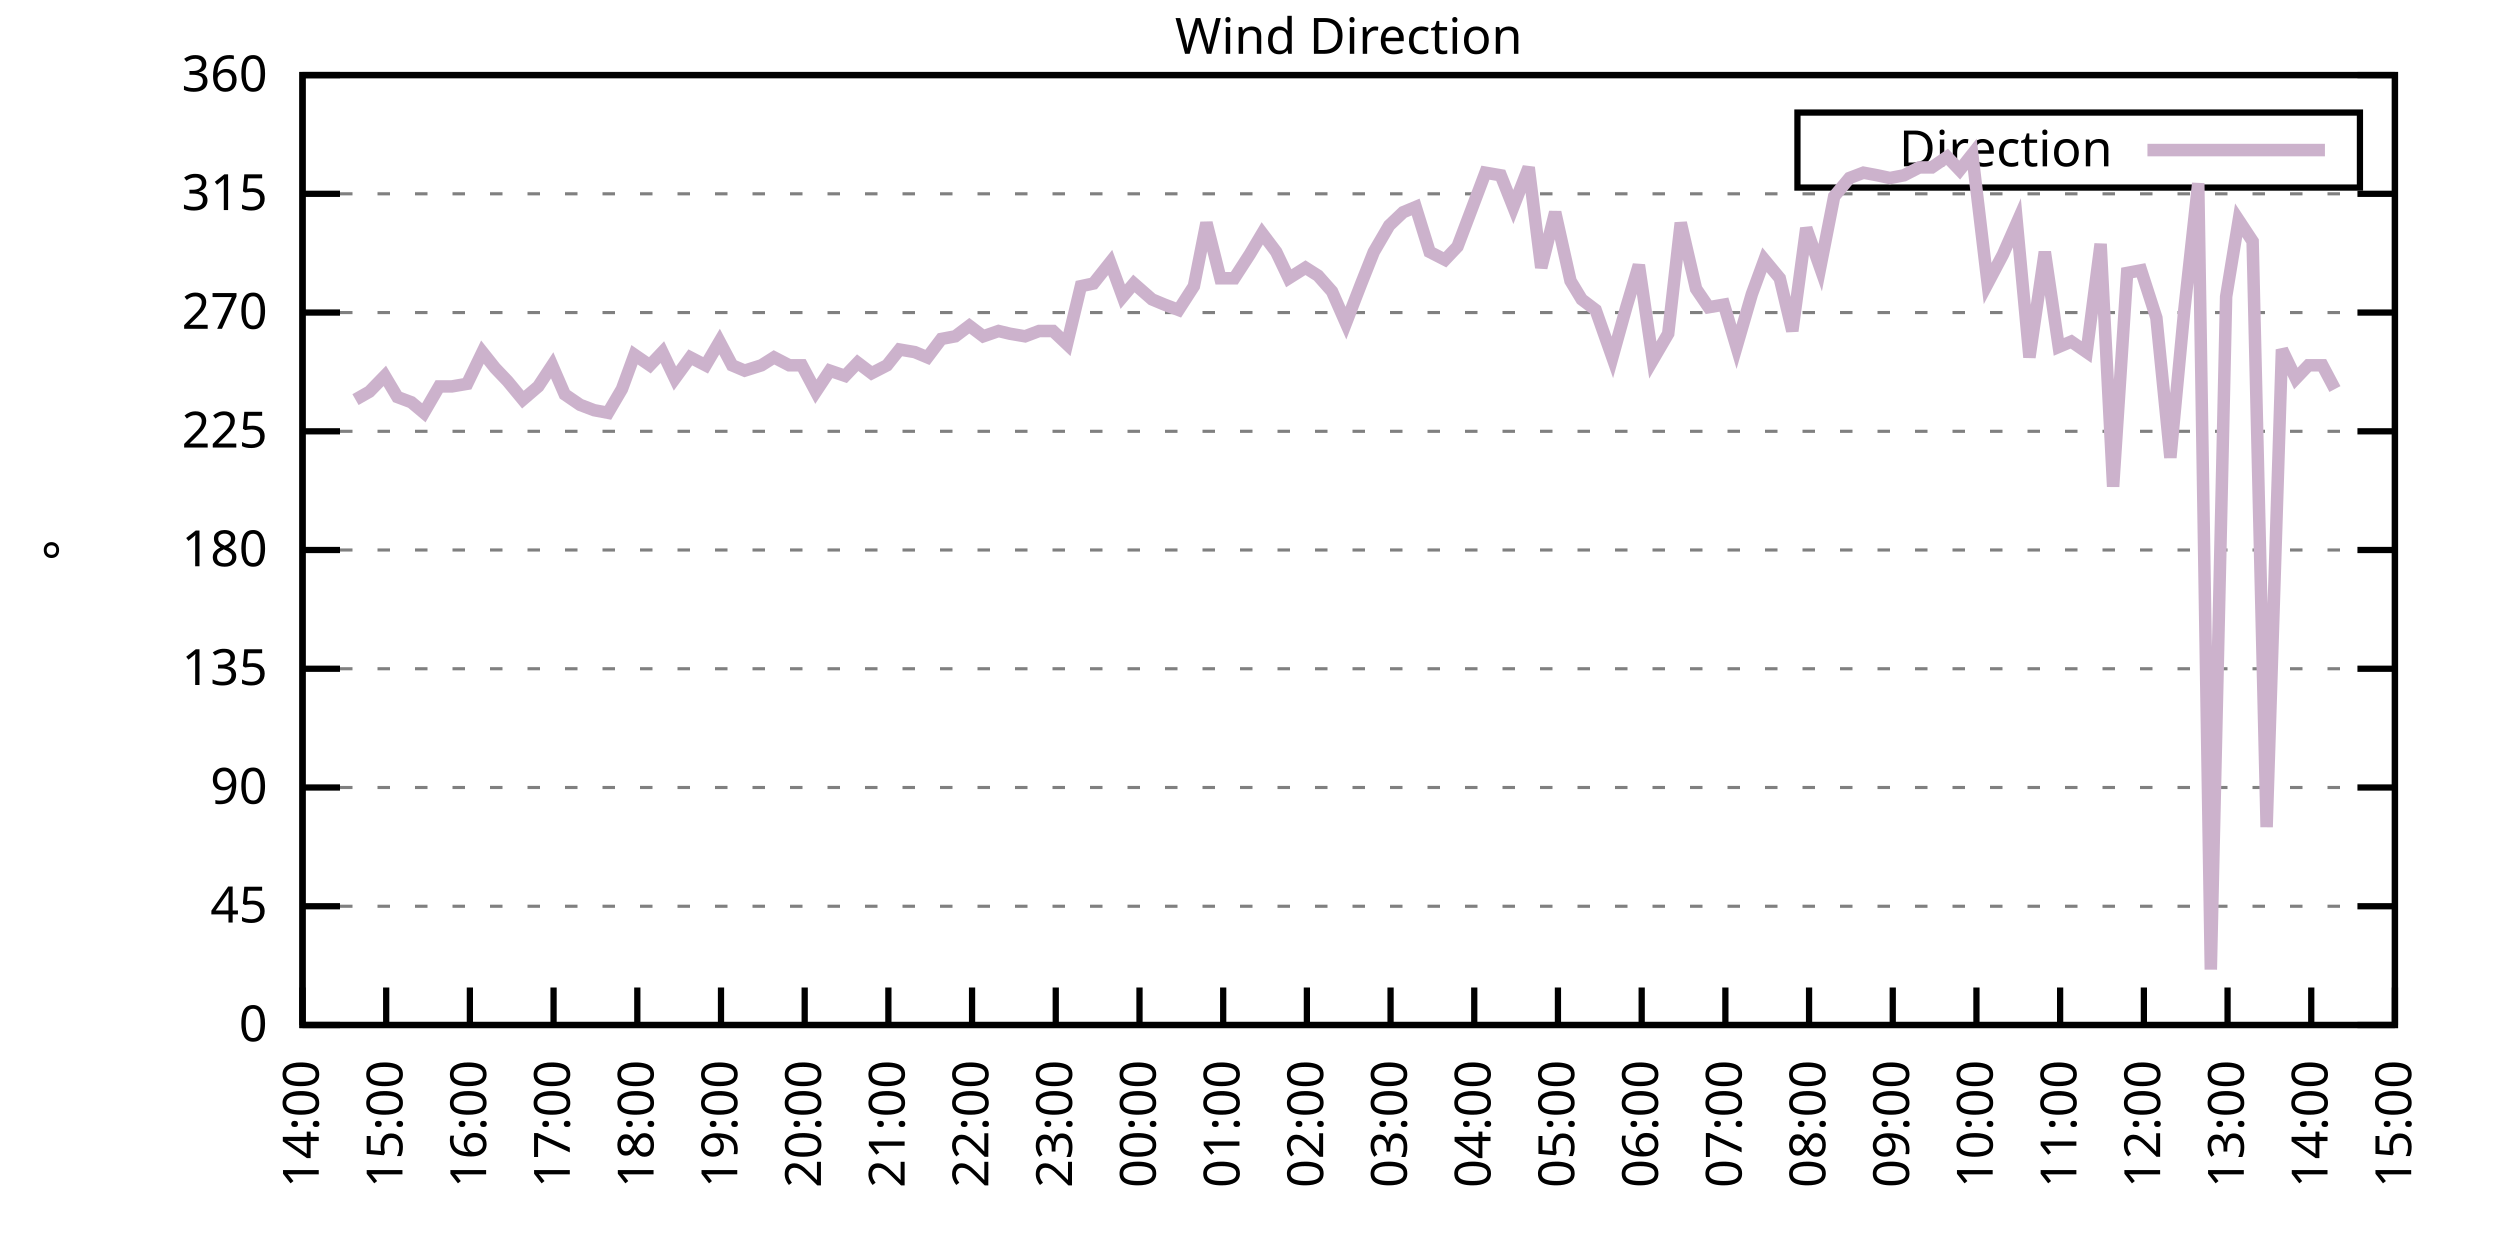
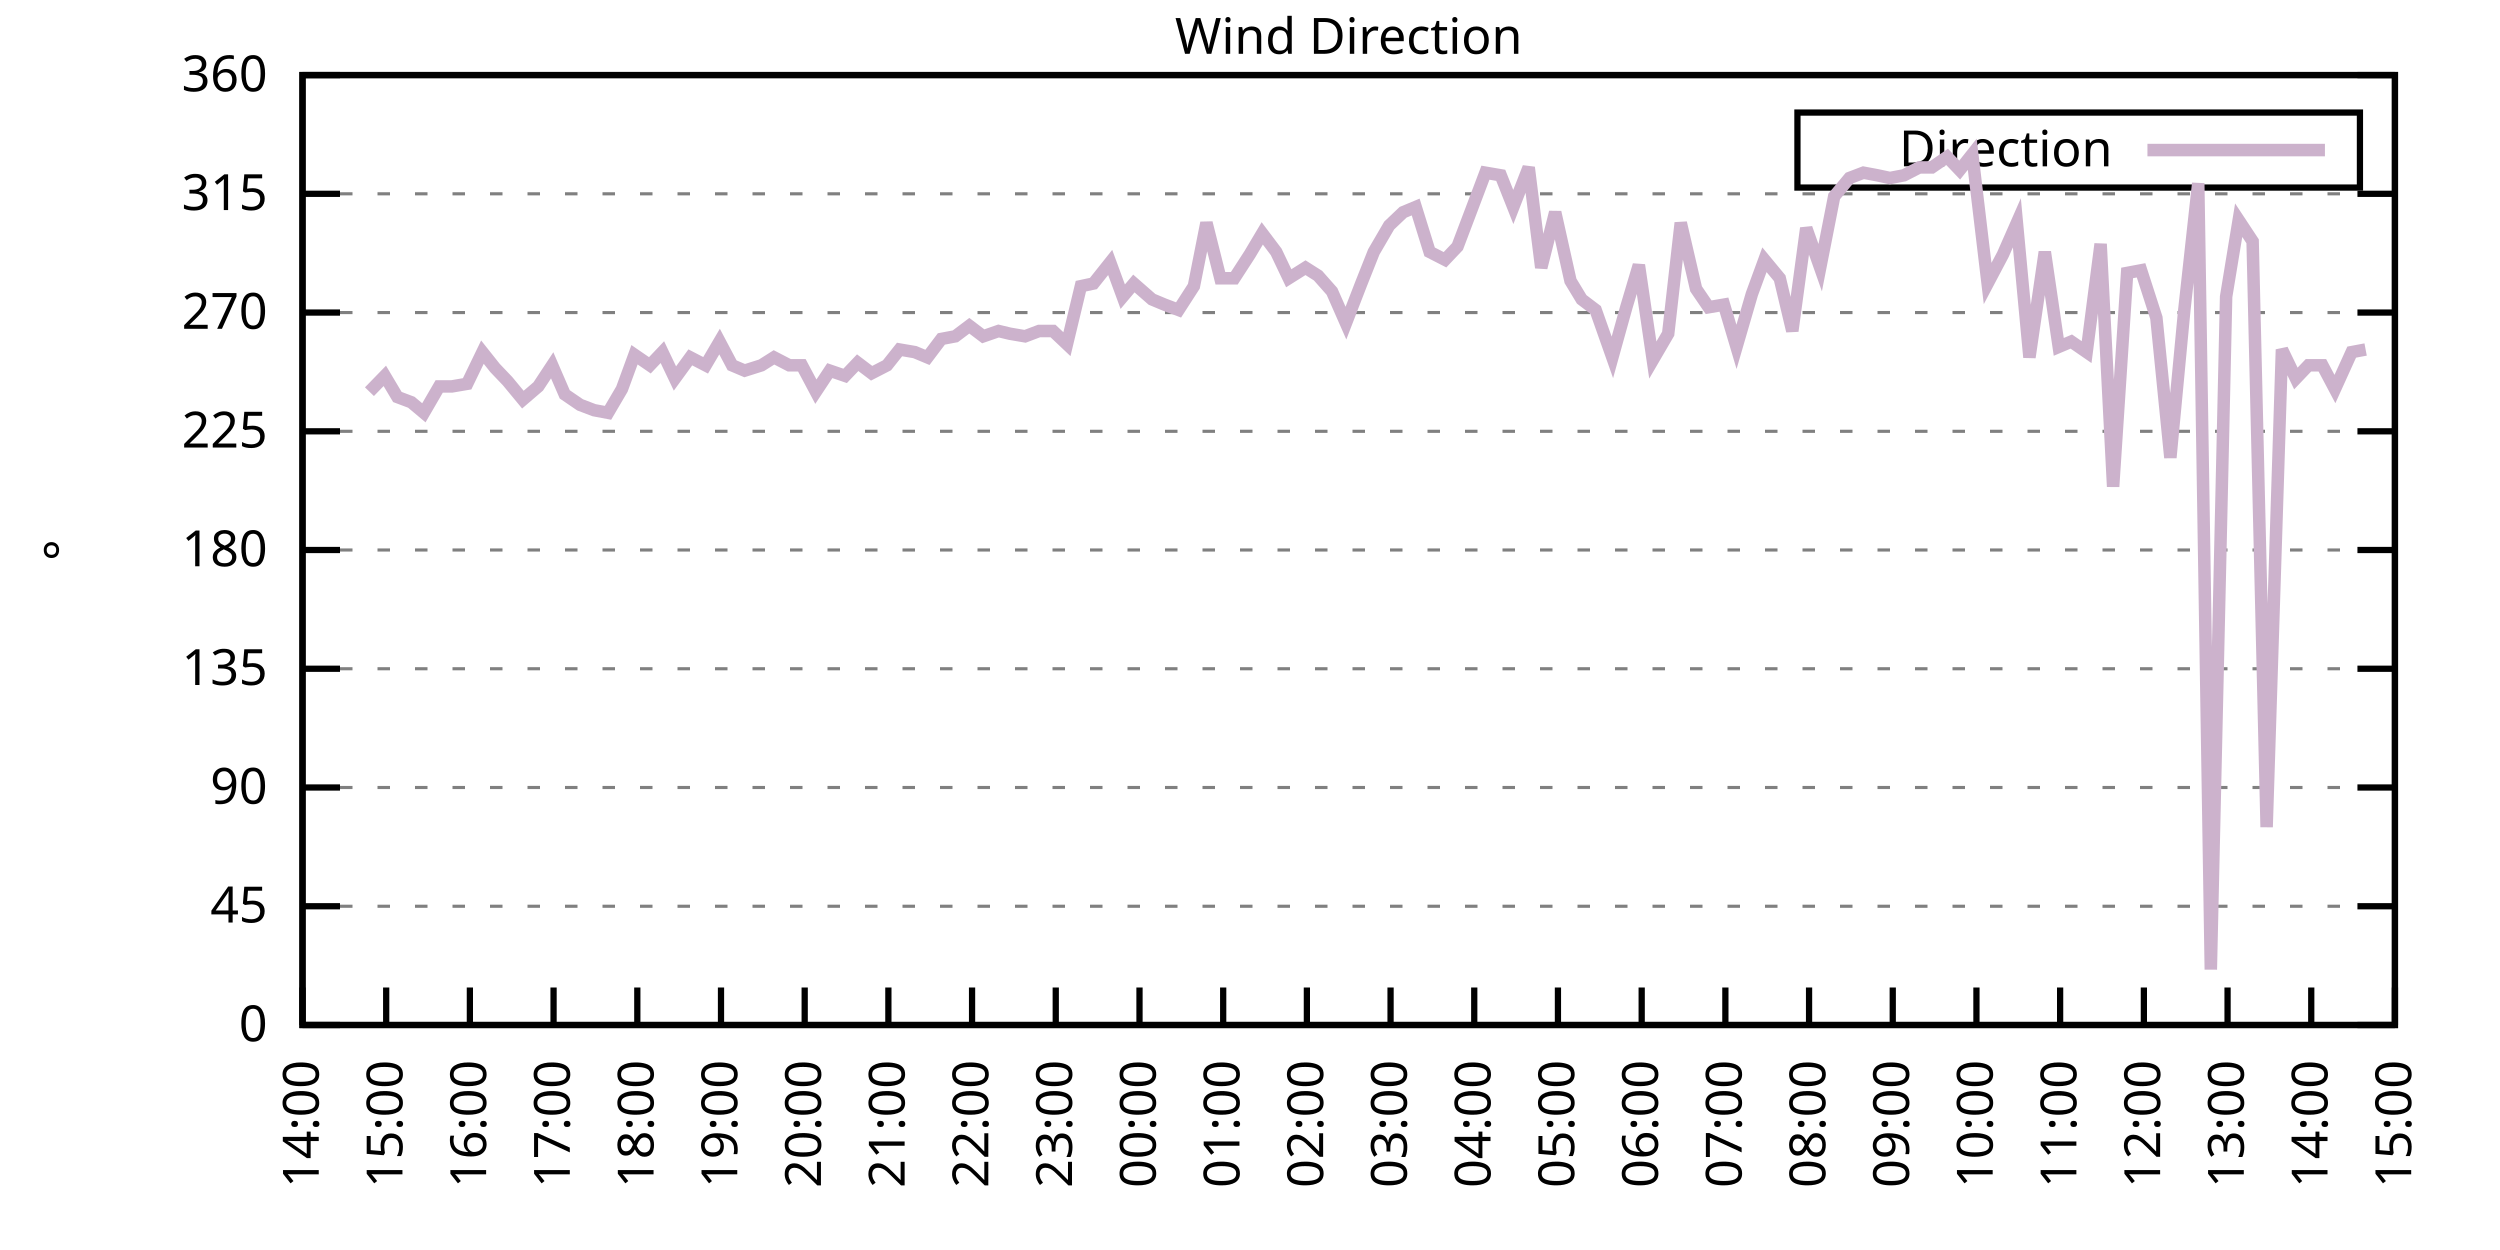
<svg xmlns="http://www.w3.org/2000/svg" xmlns:xlink="http://www.w3.org/1999/xlink" width="400" height="200" viewBox="0 0 400 200">
  <g id="gnuplot_canvas">
    <rect x="0" y="0" width="400" height="200" fill="none" />
    <defs>
      <circle id="gpDot" r="0.5" stroke-width="0.5" stroke="currentColor" />
      <path id="gpPt0" stroke-width="0.333" stroke="currentColor" d="M-1,0 h2 M0,-1 v2" />
      <path id="gpPt1" stroke-width="0.333" stroke="currentColor" d="M-1,-1 L1,1 M1,-1 L-1,1" />
      <path id="gpPt2" stroke-width="0.333" stroke="currentColor" d="M-1,0 L1,0 M0,-1 L0,1 M-1,-1 L1,1 M-1,1 L1,-1" />
      <rect id="gpPt3" stroke-width="0.333" stroke="currentColor" x="-1" y="-1" width="2" height="2" />
      <rect id="gpPt4" stroke-width="0.333" stroke="currentColor" fill="currentColor" x="-1" y="-1" width="2" height="2" />
      <circle id="gpPt5" stroke-width="0.333" stroke="currentColor" cx="0" cy="0" r="1" />
      <use xlink:href="#gpPt5" id="gpPt6" fill="currentColor" stroke="none" />
      <path id="gpPt7" stroke-width="0.333" stroke="currentColor" d="M0,-1.33 L-1.33,0.67 L1.33,0.67 z" />
      <use xlink:href="#gpPt7" id="gpPt8" fill="currentColor" stroke="none" />
      <use xlink:href="#gpPt7" id="gpPt9" stroke="currentColor" transform="rotate(180)" />
      <use xlink:href="#gpPt9" id="gpPt10" fill="currentColor" stroke="none" />
      <use xlink:href="#gpPt3" id="gpPt11" stroke="currentColor" transform="rotate(45)" />
      <use xlink:href="#gpPt11" id="gpPt12" fill="currentColor" stroke="none" />
      <path id="gpPt13" stroke-width="0.333" stroke="currentColor" d="M0,1.330 L1.265,0.411 L0.782,-1.067 L-0.782,-1.076 L-1.265,0.411 z" />
      <use xlink:href="#gpPt13" id="gpPt14" fill="currentColor" stroke="none" />
      <filter id="textbox" filterUnits="objectBoundingBox" x="0" y="0" height="1" width="1">
        <feFlood flood-color="white" flood-opacity="1" result="bgnd" />
        <feComposite in="SourceGraphic" in2="bgnd" operator="atop" />
      </filter>
      <filter id="greybox" filterUnits="objectBoundingBox" x="0" y="0" height="1" width="1">
        <feFlood flood-color="lightgrey" flood-opacity="1" result="grey" />
        <feComposite in="SourceGraphic" in2="grey" operator="atop" />
      </filter>
    </defs>
    <g fill="none" color="white" stroke="currentColor" stroke-width="1.00" stroke-linecap="butt" stroke-linejoin="miter">
</g>
    <g fill="none" color="black" stroke="currentColor" stroke-width="1.00" stroke-linecap="butt" stroke-linejoin="miter">
      <g stroke="none" shape-rendering="crispEdges">
        <polygon fill="rgb(255, 255, 255)" points="48.40,164.00 383.18,164.00 383.18,12.02 48.40,12.02 " />
      </g>
    </g>
    <g fill="none" color="black" stroke="currentColor" stroke-width="1.00" stroke-linecap="butt" stroke-linejoin="miter">
</g>
    <g fill="none" color="black" stroke="black" stroke-width="0.50" stroke-linecap="butt" stroke-linejoin="miter">
</g>
    <g fill="none" color="gray" stroke="currentColor" stroke-width="0.50" stroke-linecap="butt" stroke-linejoin="miter">
      <path stroke="gray" stroke-dasharray="2,4" class="gridline" d="M48.40,164.00 L383.19,164.00  " />
    </g>
    <g fill="none" color="gray" stroke="gray" stroke-width="1.00" stroke-linecap="butt" stroke-linejoin="miter">
</g>
    <g fill="none" color="black" stroke="currentColor" stroke-width="1.00" stroke-linecap="butt" stroke-linejoin="miter">
      <path stroke="black" d="M48.40,164.00 L54.40,164.00 M383.19,164.00 L377.19,164.00  " />
      <g transform="translate(42.80,166.60)" stroke="none" fill="black" font-family="Sans" font-size="8.00" text-anchor="end">
        <text>
          <tspan font-family="Sans"> 0</tspan>
        </text>
      </g>
    </g>
    <g fill="none" color="black" stroke="currentColor" stroke-width="1.00" stroke-linecap="butt" stroke-linejoin="miter">
</g>
    <g fill="none" color="black" stroke="black" stroke-width="0.50" stroke-linecap="butt" stroke-linejoin="miter">
</g>
    <g fill="none" color="gray" stroke="currentColor" stroke-width="0.50" stroke-linecap="butt" stroke-linejoin="miter">
      <path stroke="gray" stroke-dasharray="2,4" class="gridline" d="M48.40,145.00 L383.19,145.00  " />
    </g>
    <g fill="none" color="gray" stroke="gray" stroke-width="1.00" stroke-linecap="butt" stroke-linejoin="miter">
</g>
    <g fill="none" color="black" stroke="currentColor" stroke-width="1.00" stroke-linecap="butt" stroke-linejoin="miter">
      <path stroke="black" d="M48.40,145.00 L54.40,145.00 M383.19,145.00 L377.19,145.00  " />
      <g transform="translate(42.80,147.60)" stroke="none" fill="black" font-family="Sans" font-size="8.00" text-anchor="end">
        <text>
          <tspan font-family="Sans"> 45</tspan>
        </text>
      </g>
    </g>
    <g fill="none" color="black" stroke="currentColor" stroke-width="1.00" stroke-linecap="butt" stroke-linejoin="miter">
</g>
    <g fill="none" color="black" stroke="black" stroke-width="0.50" stroke-linecap="butt" stroke-linejoin="miter">
</g>
    <g fill="none" color="gray" stroke="currentColor" stroke-width="0.50" stroke-linecap="butt" stroke-linejoin="miter">
      <path stroke="gray" stroke-dasharray="2,4" class="gridline" d="M48.40,126.00 L383.19,126.00  " />
    </g>
    <g fill="none" color="gray" stroke="gray" stroke-width="1.00" stroke-linecap="butt" stroke-linejoin="miter">
</g>
    <g fill="none" color="black" stroke="currentColor" stroke-width="1.00" stroke-linecap="butt" stroke-linejoin="miter">
      <path stroke="black" d="M48.40,126.00 L54.40,126.00 M383.19,126.00 L377.19,126.00  " />
      <g transform="translate(42.80,128.60)" stroke="none" fill="black" font-family="Sans" font-size="8.00" text-anchor="end">
        <text>
          <tspan font-family="Sans"> 90</tspan>
        </text>
      </g>
    </g>
    <g fill="none" color="black" stroke="currentColor" stroke-width="1.00" stroke-linecap="butt" stroke-linejoin="miter">
</g>
    <g fill="none" color="black" stroke="black" stroke-width="0.50" stroke-linecap="butt" stroke-linejoin="miter">
</g>
    <g fill="none" color="gray" stroke="currentColor" stroke-width="0.50" stroke-linecap="butt" stroke-linejoin="miter">
      <path stroke="gray" stroke-dasharray="2,4" class="gridline" d="M48.40,107.00 L383.19,107.00  " />
    </g>
    <g fill="none" color="gray" stroke="gray" stroke-width="1.00" stroke-linecap="butt" stroke-linejoin="miter">
</g>
    <g fill="none" color="black" stroke="currentColor" stroke-width="1.00" stroke-linecap="butt" stroke-linejoin="miter">
      <path stroke="black" d="M48.40,107.00 L54.40,107.00 M383.19,107.00 L377.19,107.00  " />
      <g transform="translate(42.80,109.60)" stroke="none" fill="black" font-family="Sans" font-size="8.00" text-anchor="end">
        <text>
          <tspan font-family="Sans"> 135</tspan>
        </text>
      </g>
    </g>
    <g fill="none" color="black" stroke="currentColor" stroke-width="1.00" stroke-linecap="butt" stroke-linejoin="miter">
</g>
    <g fill="none" color="black" stroke="black" stroke-width="0.50" stroke-linecap="butt" stroke-linejoin="miter">
</g>
    <g fill="none" color="gray" stroke="currentColor" stroke-width="0.50" stroke-linecap="butt" stroke-linejoin="miter">
      <path stroke="gray" stroke-dasharray="2,4" class="gridline" d="M48.40,88.00 L383.19,88.00  " />
    </g>
    <g fill="none" color="gray" stroke="gray" stroke-width="1.00" stroke-linecap="butt" stroke-linejoin="miter">
</g>
    <g fill="none" color="black" stroke="currentColor" stroke-width="1.00" stroke-linecap="butt" stroke-linejoin="miter">
      <path stroke="black" d="M48.40,88.00 L54.40,88.00 M383.19,88.00 L377.19,88.00  " />
      <g transform="translate(42.80,90.60)" stroke="none" fill="black" font-family="Sans" font-size="8.00" text-anchor="end">
        <text>
          <tspan font-family="Sans"> 180</tspan>
        </text>
      </g>
    </g>
    <g fill="none" color="black" stroke="currentColor" stroke-width="1.00" stroke-linecap="butt" stroke-linejoin="miter">
</g>
    <g fill="none" color="black" stroke="black" stroke-width="0.50" stroke-linecap="butt" stroke-linejoin="miter">
</g>
    <g fill="none" color="gray" stroke="currentColor" stroke-width="0.50" stroke-linecap="butt" stroke-linejoin="miter">
      <path stroke="gray" stroke-dasharray="2,4" class="gridline" d="M48.40,69.01 L383.19,69.01  " />
    </g>
    <g fill="none" color="gray" stroke="gray" stroke-width="1.00" stroke-linecap="butt" stroke-linejoin="miter">
</g>
    <g fill="none" color="black" stroke="currentColor" stroke-width="1.00" stroke-linecap="butt" stroke-linejoin="miter">
      <path stroke="black" d="M48.40,69.01 L54.40,69.01 M383.19,69.01 L377.19,69.01  " />
      <g transform="translate(42.80,71.61)" stroke="none" fill="black" font-family="Sans" font-size="8.00" text-anchor="end">
        <text>
          <tspan font-family="Sans"> 225</tspan>
        </text>
      </g>
    </g>
    <g fill="none" color="black" stroke="currentColor" stroke-width="1.00" stroke-linecap="butt" stroke-linejoin="miter">
</g>
    <g fill="none" color="black" stroke="black" stroke-width="0.50" stroke-linecap="butt" stroke-linejoin="miter">
</g>
    <g fill="none" color="gray" stroke="currentColor" stroke-width="0.50" stroke-linecap="butt" stroke-linejoin="miter">
      <path stroke="gray" stroke-dasharray="2,4" class="gridline" d="M48.40,50.01 L383.19,50.01  " />
    </g>
    <g fill="none" color="gray" stroke="gray" stroke-width="1.00" stroke-linecap="butt" stroke-linejoin="miter">
</g>
    <g fill="none" color="black" stroke="currentColor" stroke-width="1.00" stroke-linecap="butt" stroke-linejoin="miter">
      <path stroke="black" d="M48.40,50.01 L54.40,50.01 M383.19,50.01 L377.19,50.01  " />
      <g transform="translate(42.80,52.61)" stroke="none" fill="black" font-family="Sans" font-size="8.00" text-anchor="end">
        <text>
          <tspan font-family="Sans"> 270</tspan>
        </text>
      </g>
    </g>
    <g fill="none" color="black" stroke="currentColor" stroke-width="1.00" stroke-linecap="butt" stroke-linejoin="miter">
</g>
    <g fill="none" color="black" stroke="black" stroke-width="0.50" stroke-linecap="butt" stroke-linejoin="miter">
</g>
    <g fill="none" color="gray" stroke="currentColor" stroke-width="0.50" stroke-linecap="butt" stroke-linejoin="miter">
      <path stroke="gray" stroke-dasharray="2,4" class="gridline" d="M48.40,31.01 L383.19,31.01  " />
    </g>
    <g fill="none" color="gray" stroke="gray" stroke-width="1.00" stroke-linecap="butt" stroke-linejoin="miter">
</g>
    <g fill="none" color="black" stroke="currentColor" stroke-width="1.00" stroke-linecap="butt" stroke-linejoin="miter">
      <path stroke="black" d="M48.40,31.01 L54.40,31.01 M383.19,31.01 L377.19,31.01  " />
      <g transform="translate(42.80,33.61)" stroke="none" fill="black" font-family="Sans" font-size="8.00" text-anchor="end">
        <text>
          <tspan font-family="Sans"> 315</tspan>
        </text>
      </g>
    </g>
    <g fill="none" color="black" stroke="currentColor" stroke-width="1.00" stroke-linecap="butt" stroke-linejoin="miter">
</g>
    <g fill="none" color="black" stroke="black" stroke-width="0.50" stroke-linecap="butt" stroke-linejoin="miter">
</g>
    <g fill="none" color="gray" stroke="currentColor" stroke-width="0.50" stroke-linecap="butt" stroke-linejoin="miter">
      <path stroke="gray" stroke-dasharray="2,4" class="gridline" d="M48.40,12.01 L383.19,12.01  " />
    </g>
    <g fill="none" color="gray" stroke="gray" stroke-width="1.00" stroke-linecap="butt" stroke-linejoin="miter">
</g>
    <g fill="none" color="black" stroke="currentColor" stroke-width="1.00" stroke-linecap="butt" stroke-linejoin="miter">
      <path stroke="black" d="M48.40,12.01 L54.40,12.01 M383.19,12.01 L377.19,12.01  " />
      <g transform="translate(42.80,14.61)" stroke="none" fill="black" font-family="Sans" font-size="8.00" text-anchor="end">
        <text>
          <tspan font-family="Sans"> 360</tspan>
        </text>
      </g>
    </g>
    <g fill="none" color="black" stroke="currentColor" stroke-width="1.00" stroke-linecap="butt" stroke-linejoin="miter">
      <path stroke="black" d="M48.40,164.00 L48.40,158.00  " />
      <g transform="translate(51.00,169.60) rotate(270.00)" stroke="none" fill="black" font-family="Sans" font-size="8.00" text-anchor="end">
        <text>
          <tspan font-family="Sans">14:00</tspan>
        </text>
      </g>
    </g>
    <g fill="none" color="black" stroke="currentColor" stroke-width="1.00" stroke-linecap="butt" stroke-linejoin="miter">
      <path stroke="black" d="M61.79,164.00 L61.79,158.00  " />
      <g transform="translate(64.39,169.60) rotate(270.00)" stroke="none" fill="black" font-family="Sans" font-size="8.00" text-anchor="end">
        <text>
          <tspan font-family="Sans">15:00</tspan>
        </text>
      </g>
    </g>
    <g fill="none" color="black" stroke="currentColor" stroke-width="1.00" stroke-linecap="butt" stroke-linejoin="miter">
      <path stroke="black" d="M75.18,164.00 L75.18,158.00  " />
      <g transform="translate(77.78,169.60) rotate(270.00)" stroke="none" fill="black" font-family="Sans" font-size="8.00" text-anchor="end">
        <text>
          <tspan font-family="Sans">16:00</tspan>
        </text>
      </g>
    </g>
    <g fill="none" color="black" stroke="currentColor" stroke-width="1.00" stroke-linecap="butt" stroke-linejoin="miter">
      <path stroke="black" d="M88.57,164.00 L88.57,158.00  " />
      <g transform="translate(91.17,169.60) rotate(270.00)" stroke="none" fill="black" font-family="Sans" font-size="8.00" text-anchor="end">
        <text>
          <tspan font-family="Sans">17:00</tspan>
        </text>
      </g>
    </g>
    <g fill="none" color="black" stroke="currentColor" stroke-width="1.00" stroke-linecap="butt" stroke-linejoin="miter">
      <path stroke="black" d="M101.97,164.00 L101.97,158.00  " />
      <g transform="translate(104.57,169.60) rotate(270.00)" stroke="none" fill="black" font-family="Sans" font-size="8.00" text-anchor="end">
        <text>
          <tspan font-family="Sans">18:00</tspan>
        </text>
      </g>
    </g>
    <g fill="none" color="black" stroke="currentColor" stroke-width="1.00" stroke-linecap="butt" stroke-linejoin="miter">
      <path stroke="black" d="M115.36,164.00 L115.36,158.00  " />
      <g transform="translate(117.96,169.60) rotate(270.00)" stroke="none" fill="black" font-family="Sans" font-size="8.00" text-anchor="end">
        <text>
          <tspan font-family="Sans">19:00</tspan>
        </text>
      </g>
    </g>
    <g fill="none" color="black" stroke="currentColor" stroke-width="1.00" stroke-linecap="butt" stroke-linejoin="miter">
      <path stroke="black" d="M128.75,164.00 L128.75,158.00  " />
      <g transform="translate(131.35,169.60) rotate(270.00)" stroke="none" fill="black" font-family="Sans" font-size="8.00" text-anchor="end">
        <text>
          <tspan font-family="Sans">20:00</tspan>
        </text>
      </g>
    </g>
    <g fill="none" color="black" stroke="currentColor" stroke-width="1.00" stroke-linecap="butt" stroke-linejoin="miter">
      <path stroke="black" d="M142.14,164.00 L142.14,158.00  " />
      <g transform="translate(144.74,169.60) rotate(270.00)" stroke="none" fill="black" font-family="Sans" font-size="8.00" text-anchor="end">
        <text>
          <tspan font-family="Sans">21:00</tspan>
        </text>
      </g>
    </g>
    <g fill="none" color="black" stroke="currentColor" stroke-width="1.00" stroke-linecap="butt" stroke-linejoin="miter">
      <path stroke="black" d="M155.53,164.00 L155.53,158.00  " />
      <g transform="translate(158.13,169.60) rotate(270.00)" stroke="none" fill="black" font-family="Sans" font-size="8.00" text-anchor="end">
        <text>
          <tspan font-family="Sans">22:00</tspan>
        </text>
      </g>
    </g>
    <g fill="none" color="black" stroke="currentColor" stroke-width="1.00" stroke-linecap="butt" stroke-linejoin="miter">
      <path stroke="black" d="M168.92,164.00 L168.92,158.00  " />
      <g transform="translate(171.52,169.60) rotate(270.00)" stroke="none" fill="black" font-family="Sans" font-size="8.00" text-anchor="end">
        <text>
          <tspan font-family="Sans">23:00</tspan>
        </text>
      </g>
    </g>
    <g fill="none" color="black" stroke="currentColor" stroke-width="1.00" stroke-linecap="butt" stroke-linejoin="miter">
      <path stroke="black" d="M182.32,164.00 L182.32,158.00  " />
      <g transform="translate(184.92,169.60) rotate(270.00)" stroke="none" fill="black" font-family="Sans" font-size="8.00" text-anchor="end">
        <text>
          <tspan font-family="Sans">00:00</tspan>
        </text>
      </g>
    </g>
    <g fill="none" color="black" stroke="currentColor" stroke-width="1.00" stroke-linecap="butt" stroke-linejoin="miter">
      <path stroke="black" d="M195.71,164.00 L195.71,158.00  " />
      <g transform="translate(198.31,169.60) rotate(270.00)" stroke="none" fill="black" font-family="Sans" font-size="8.00" text-anchor="end">
        <text>
          <tspan font-family="Sans">01:00</tspan>
        </text>
      </g>
    </g>
    <g fill="none" color="black" stroke="currentColor" stroke-width="1.00" stroke-linecap="butt" stroke-linejoin="miter">
      <path stroke="black" d="M209.10,164.00 L209.10,158.00  " />
      <g transform="translate(211.70,169.60) rotate(270.00)" stroke="none" fill="black" font-family="Sans" font-size="8.00" text-anchor="end">
        <text>
          <tspan font-family="Sans">02:00</tspan>
        </text>
      </g>
    </g>
    <g fill="none" color="black" stroke="currentColor" stroke-width="1.00" stroke-linecap="butt" stroke-linejoin="miter">
      <path stroke="black" d="M222.49,164.00 L222.49,158.00  " />
      <g transform="translate(225.09,169.60) rotate(270.00)" stroke="none" fill="black" font-family="Sans" font-size="8.00" text-anchor="end">
        <text>
          <tspan font-family="Sans">03:00</tspan>
        </text>
      </g>
    </g>
    <g fill="none" color="black" stroke="currentColor" stroke-width="1.00" stroke-linecap="butt" stroke-linejoin="miter">
      <path stroke="black" d="M235.88,164.00 L235.88,158.00  " />
      <g transform="translate(238.48,169.60) rotate(270.00)" stroke="none" fill="black" font-family="Sans" font-size="8.00" text-anchor="end">
        <text>
          <tspan font-family="Sans">04:00</tspan>
        </text>
      </g>
    </g>
    <g fill="none" color="black" stroke="currentColor" stroke-width="1.00" stroke-linecap="butt" stroke-linejoin="miter">
      <path stroke="black" d="M249.27,164.00 L249.27,158.00  " />
      <g transform="translate(251.87,169.60) rotate(270.00)" stroke="none" fill="black" font-family="Sans" font-size="8.00" text-anchor="end">
        <text>
          <tspan font-family="Sans">05:00</tspan>
        </text>
      </g>
    </g>
    <g fill="none" color="black" stroke="currentColor" stroke-width="1.00" stroke-linecap="butt" stroke-linejoin="miter">
      <path stroke="black" d="M262.67,164.00 L262.67,158.00  " />
      <g transform="translate(265.27,169.60) rotate(270.00)" stroke="none" fill="black" font-family="Sans" font-size="8.00" text-anchor="end">
        <text>
          <tspan font-family="Sans">06:00</tspan>
        </text>
      </g>
    </g>
    <g fill="none" color="black" stroke="currentColor" stroke-width="1.00" stroke-linecap="butt" stroke-linejoin="miter">
      <path stroke="black" d="M276.06,164.00 L276.06,158.00  " />
      <g transform="translate(278.66,169.60) rotate(270.00)" stroke="none" fill="black" font-family="Sans" font-size="8.00" text-anchor="end">
        <text>
          <tspan font-family="Sans">07:00</tspan>
        </text>
      </g>
    </g>
    <g fill="none" color="black" stroke="currentColor" stroke-width="1.00" stroke-linecap="butt" stroke-linejoin="miter">
      <path stroke="black" d="M289.45,164.00 L289.45,158.00  " />
      <g transform="translate(292.05,169.60) rotate(270.00)" stroke="none" fill="black" font-family="Sans" font-size="8.00" text-anchor="end">
        <text>
          <tspan font-family="Sans">08:00</tspan>
        </text>
      </g>
    </g>
    <g fill="none" color="black" stroke="currentColor" stroke-width="1.00" stroke-linecap="butt" stroke-linejoin="miter">
      <path stroke="black" d="M302.84,164.00 L302.84,158.00  " />
      <g transform="translate(305.44,169.60) rotate(270.00)" stroke="none" fill="black" font-family="Sans" font-size="8.00" text-anchor="end">
        <text>
          <tspan font-family="Sans">09:00</tspan>
        </text>
      </g>
    </g>
    <g fill="none" color="black" stroke="currentColor" stroke-width="1.00" stroke-linecap="butt" stroke-linejoin="miter">
      <path stroke="black" d="M316.23,164.00 L316.23,158.00  " />
      <g transform="translate(318.83,169.60) rotate(270.00)" stroke="none" fill="black" font-family="Sans" font-size="8.00" text-anchor="end">
        <text>
          <tspan font-family="Sans">10:00</tspan>
        </text>
      </g>
    </g>
    <g fill="none" color="black" stroke="currentColor" stroke-width="1.00" stroke-linecap="butt" stroke-linejoin="miter">
      <path stroke="black" d="M329.62,164.00 L329.62,158.00  " />
      <g transform="translate(332.22,169.60) rotate(270.00)" stroke="none" fill="black" font-family="Sans" font-size="8.00" text-anchor="end">
        <text>
          <tspan font-family="Sans">11:00</tspan>
        </text>
      </g>
    </g>
    <g fill="none" color="black" stroke="currentColor" stroke-width="1.00" stroke-linecap="butt" stroke-linejoin="miter">
      <path stroke="black" d="M343.02,164.00 L343.02,158.00  " />
      <g transform="translate(345.62,169.60) rotate(270.00)" stroke="none" fill="black" font-family="Sans" font-size="8.00" text-anchor="end">
        <text>
          <tspan font-family="Sans">12:00</tspan>
        </text>
      </g>
    </g>
    <g fill="none" color="black" stroke="currentColor" stroke-width="1.00" stroke-linecap="butt" stroke-linejoin="miter">
      <path stroke="black" d="M356.41,164.00 L356.41,158.00  " />
      <g transform="translate(359.01,169.60) rotate(270.00)" stroke="none" fill="black" font-family="Sans" font-size="8.00" text-anchor="end">
        <text>
          <tspan font-family="Sans">13:00</tspan>
        </text>
      </g>
    </g>
    <g fill="none" color="black" stroke="currentColor" stroke-width="1.00" stroke-linecap="butt" stroke-linejoin="miter">
      <path stroke="black" d="M369.80,164.00 L369.80,158.00  " />
      <g transform="translate(372.40,169.60) rotate(270.00)" stroke="none" fill="black" font-family="Sans" font-size="8.00" text-anchor="end">
        <text>
          <tspan font-family="Sans">14:00</tspan>
        </text>
      </g>
    </g>
    <g fill="none" color="black" stroke="currentColor" stroke-width="1.00" stroke-linecap="butt" stroke-linejoin="miter">
      <path stroke="black" d="M383.19,164.00 L383.19,158.00  " />
      <g transform="translate(385.79,169.60) rotate(270.00)" stroke="none" fill="black" font-family="Sans" font-size="8.00" text-anchor="end">
        <text>
          <tspan font-family="Sans">15:00</tspan>
        </text>
      </g>
    </g>
    <g fill="none" color="black" stroke="currentColor" stroke-width="1.00" stroke-linecap="butt" stroke-linejoin="miter">
</g>
    <g fill="none" color="black" stroke="currentColor" stroke-width="1.00" stroke-linecap="butt" stroke-linejoin="miter">
      <path stroke="black" d="M48.40,12.01 L48.40,164.00 L383.19,164.00 L383.19,12.01 L48.40,12.01 Z  " />
    </g>
    <g fill="none" color="black" stroke="currentColor" stroke-width="1.00" stroke-linecap="butt" stroke-linejoin="miter">
</g>
    <g fill="none" color="black" stroke="currentColor" stroke-width="1.00" stroke-linecap="butt" stroke-linejoin="miter">
      <path stroke="black" d="M287.59,30.01 L287.59,18.01 L377.59,18.01 L377.59,30.01 L287.59,30.01 Z  " />
    </g>
    <g id="Wind_direction_plot_1">
      <g fill="none" color="white" stroke="black" stroke-width="2.00" stroke-linecap="butt" stroke-linejoin="miter">
</g>
      <g fill="none" color="black" stroke="currentColor" stroke-width="2.00" stroke-linecap="butt" stroke-linejoin="miter">
        <g transform="translate(337.99,26.61)" stroke="none" fill="black" font-family="Sans" font-size="8.00" text-anchor="end">
          <text>
            <tspan font-family="Sans">Direction</tspan>
          </text>
        </g>
      </g>
      <g fill="none" color="black" stroke="currentColor" stroke-width="2.00" stroke-linecap="butt" stroke-linejoin="miter">
-         <path stroke="rgb(204, 178, 204)" d="M343.59,24.01 L371.99,24.01 M56.88,63.94 L59.11,62.67 L61.57,60.14 L63.58,63.52 L65.81,64.36 L67.82,66.05   L70.27,61.83 L72.28,61.83 L74.74,61.41 L77.19,56.34 L79.20,58.87 L81.21,60.98 L83.66,63.94 L86.12,61.83   L88.35,58.45 L90.36,63.10 L92.82,64.78 L95.05,65.63 L97.28,66.05 L99.51,62.25 L101.52,56.76 L103.98,58.45   L105.98,56.34 L107.99,60.56 L110.45,57.18 L112.90,58.45 L115.13,54.65 L117.14,58.45 L119.15,59.30 L121.83,58.45   L123.84,57.18 L126.29,58.45 L128.30,58.45 L130.54,62.67 L132.77,59.30 L135.22,60.14 L137.23,58.03 L139.46,59.72   L141.92,58.45 L143.93,55.92 L146.38,56.34 L148.39,57.18 L150.62,54.23 L152.85,53.81 L155.09,52.12 L157.32,53.81   L159.77,52.96 L161.56,53.39 L164.01,53.81 L166.25,52.96 L168.48,52.96 L170.71,55.07 L172.94,45.79 L174.95,45.36   L177.63,41.99 L179.64,47.47 L181.42,45.36 L184.32,47.90 L186.33,48.74 L188.57,49.59 L191.02,45.79 L193.03,35.65   L195.26,44.52 L197.49,44.52 L199.95,40.72 L201.96,37.34 L204.19,40.30 L206.20,44.52 L208.88,42.83 L210.88,44.10   L213.12,46.63 L215.35,51.70 L217.80,45.36 L219.81,40.30 L222.27,36.08 L224.50,33.96 L226.51,33.12 L228.74,40.30   L231.20,41.56 L233.20,39.45 L235.44,33.54 L237.67,27.63 L240.12,28.05 L242.13,33.12 L244.59,26.79 L246.60,42.83   L248.83,33.96 L251.28,44.94 L253.07,47.90 L255.30,49.59 L257.98,57.18 L260.21,49.16 L262.22,42.41 L264.45,57.61   L266.91,53.39 L268.92,35.65 L271.37,46.21 L273.38,49.16 L275.83,48.74 L277.84,55.50 L280.30,47.05 L282.31,41.56   L284.76,44.52 L286.77,52.96 L289.00,36.50 L291.23,42.83 L293.47,31.43 L295.92,28.48 L298.15,27.63 L300.39,28.05   L302.39,28.48 L304.63,28.05 L307.08,26.79 L309.09,26.79 L311.54,25.10 L313.55,27.21 L315.56,24.68 L318.02,45.36   L320.47,40.72 L322.70,35.65 L324.71,57.18 L327.17,40.30 L329.40,55.50 L331.41,54.65 L333.86,56.34 L336.10,39.03   L338.10,77.87 L340.34,43.67 L342.57,43.25 L345.02,50.85 L347.26,73.23 L349.49,49.59 L351.72,29.32 L353.73,155.13   L356.18,47.47 L358.19,35.23 L360.42,38.61 L362.66,132.34 L365.11,55.92 L367.34,60.56 L369.35,58.45 L371.58,58.45   L373.59,62.25  " />
+         <path stroke="rgb(204, 178, 204)" d="M343.59,24.01 L371.99,24.01 M59.11,62.67 L61.57,60.14 L63.58,63.52 L65.81,64.36 L67.82,66.05 L70.27,61.83   L72.28,61.83 L74.74,61.41 L77.19,56.34 L79.20,58.87 L81.21,60.98 L83.66,63.94 L86.12,61.83 L88.35,58.45   L90.36,63.10 L92.82,64.78 L95.05,65.63 L97.28,66.05 L99.51,62.25 L101.52,56.76 L103.98,58.45 L105.98,56.34   L107.99,60.56 L110.45,57.18 L112.90,58.45 L115.13,54.65 L117.14,58.45 L119.15,59.30 L121.83,58.45 L123.84,57.18   L126.29,58.45 L128.30,58.45 L130.54,62.67 L132.77,59.30 L135.22,60.14 L137.23,58.03 L139.46,59.72 L141.92,58.45   L143.93,55.92 L146.38,56.34 L148.39,57.18 L150.62,54.23 L152.85,53.81 L155.09,52.12 L157.32,53.81 L159.77,52.96   L161.56,53.39 L164.01,53.81 L166.25,52.96 L168.48,52.96 L170.71,55.07 L172.94,45.79 L174.95,45.36 L177.63,41.99   L179.64,47.47 L181.42,45.36 L184.32,47.90 L186.33,48.74 L188.57,49.59 L191.02,45.79 L193.03,35.65 L195.26,44.52   L197.49,44.52 L199.95,40.72 L201.96,37.34 L204.19,40.30 L206.20,44.52 L208.88,42.83 L210.88,44.10 L213.12,46.63   L215.35,51.70 L217.80,45.36 L219.81,40.30 L222.27,36.08 L224.50,33.96 L226.51,33.12 L228.74,40.30 L231.20,41.56   L233.20,39.45 L235.44,33.54 L237.67,27.63 L240.12,28.05 L242.13,33.12 L244.59,26.79 L246.60,42.83 L248.83,33.96   L251.28,44.94 L253.07,47.90 L255.30,49.59 L257.98,57.18 L260.21,49.16 L262.22,42.41 L264.45,57.61 L266.91,53.39   L268.92,35.65 L271.37,46.21 L273.38,49.16 L275.83,48.74 L277.84,55.50 L280.30,47.05 L282.31,41.56 L284.76,44.52   L286.77,52.96 L289.00,36.50 L291.23,42.83 L293.47,31.43 L295.92,28.48 L298.15,27.63 L300.39,28.05 L302.39,28.48   L304.63,28.05 L307.08,26.79 L309.09,26.79 L311.54,25.10 L313.55,27.21 L315.56,24.68 L318.02,45.36 L320.47,40.72   L322.70,35.65 L324.71,57.18 L327.17,40.30 L329.40,55.50 L331.41,54.65 L333.86,56.34 L336.10,39.03 L338.10,77.87   L340.34,43.67 L342.57,43.25 L345.02,50.85 L347.26,73.23 L349.49,49.59 L351.72,29.32 L353.73,155.13 L356.18,47.47   L358.19,35.23 L360.42,38.61 L362.66,132.34 L365.11,55.92 L367.34,60.56 L369.35,58.45 L371.58,58.45 L373.59,62.25   L376.27,56.34 L378.50,55.92  " />
      </g>
    </g>
    <g fill="none" color="black" stroke="currentColor" stroke-width="2.00" stroke-linecap="butt" stroke-linejoin="miter">
</g>
    <g fill="none" color="black" stroke="black" stroke-width="1.00" stroke-linecap="butt" stroke-linejoin="miter">
</g>
    <g fill="none" color="black" stroke="currentColor" stroke-width="1.00" stroke-linecap="butt" stroke-linejoin="miter">
      <path stroke="black" d="M48.40,12.01 L48.40,164.00 L383.19,164.00 L383.19,12.01 L48.40,12.01 Z  " />
      <g transform="translate(12.80,88.01) rotate(270.00)" stroke="none" fill="black" font-family="Sans" font-size="8.00" text-anchor="middle">
        <text>
          <tspan font-family="Sans">°</tspan>
        </text>
      </g>
    </g>
    <g fill="none" color="black" stroke="currentColor" stroke-width="1.00" stroke-linecap="butt" stroke-linejoin="miter">
</g>
    <g fill="none" color="black" stroke="currentColor" stroke-width="1.00" stroke-linecap="butt" stroke-linejoin="miter">
      <g transform="translate(215.79,8.61)" stroke="none" fill="black" font-family="Sans" font-size="8.00" text-anchor="middle">
        <text>
          <tspan font-family="Sans">Wind Direction</tspan>
        </text>
      </g>
    </g>
    <g fill="none" color="black" stroke="currentColor" stroke-width="1.00" stroke-linecap="butt" stroke-linejoin="miter">
</g>
  </g>
</svg>
